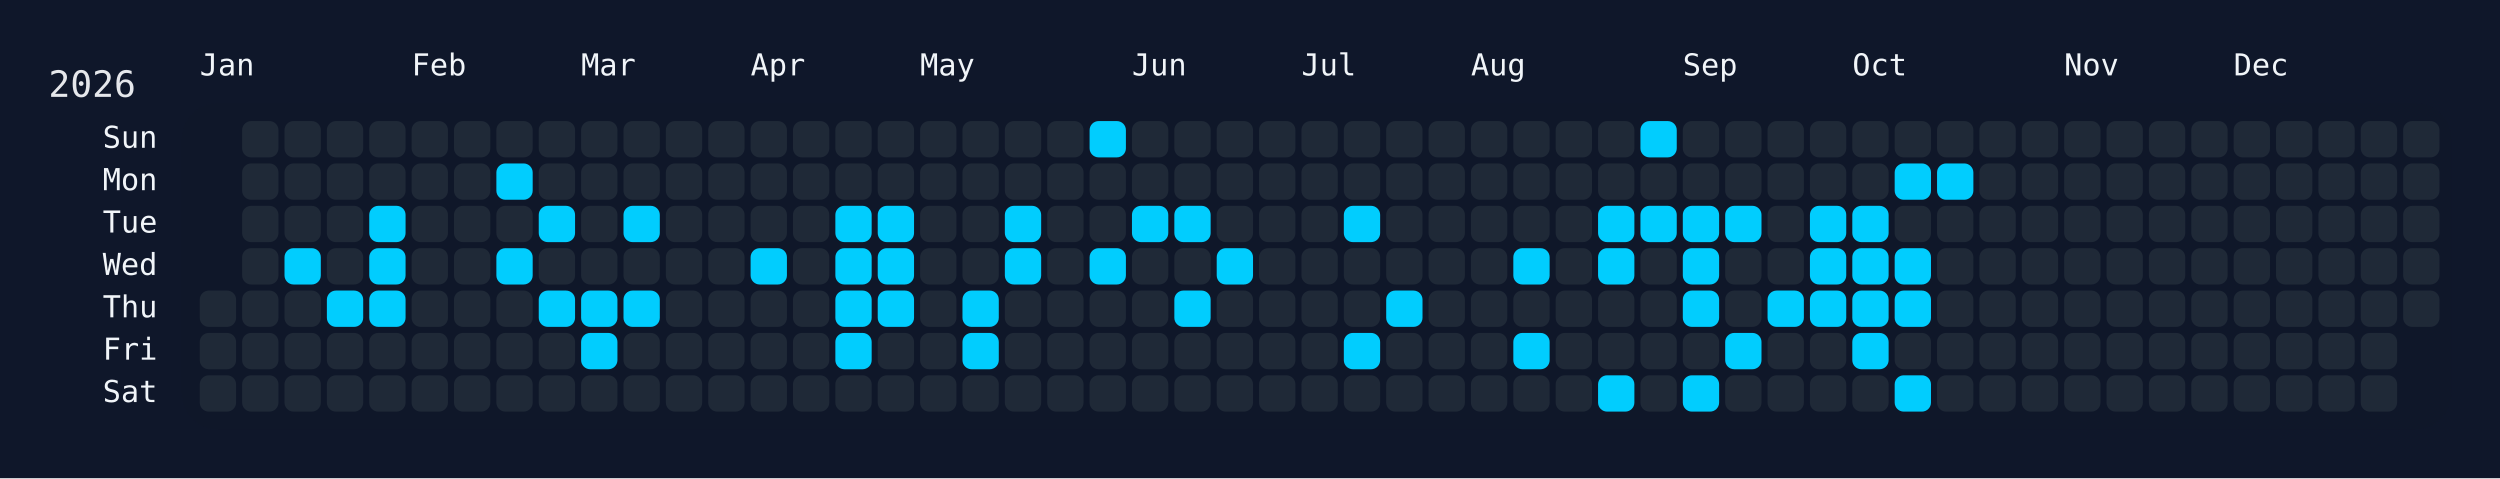
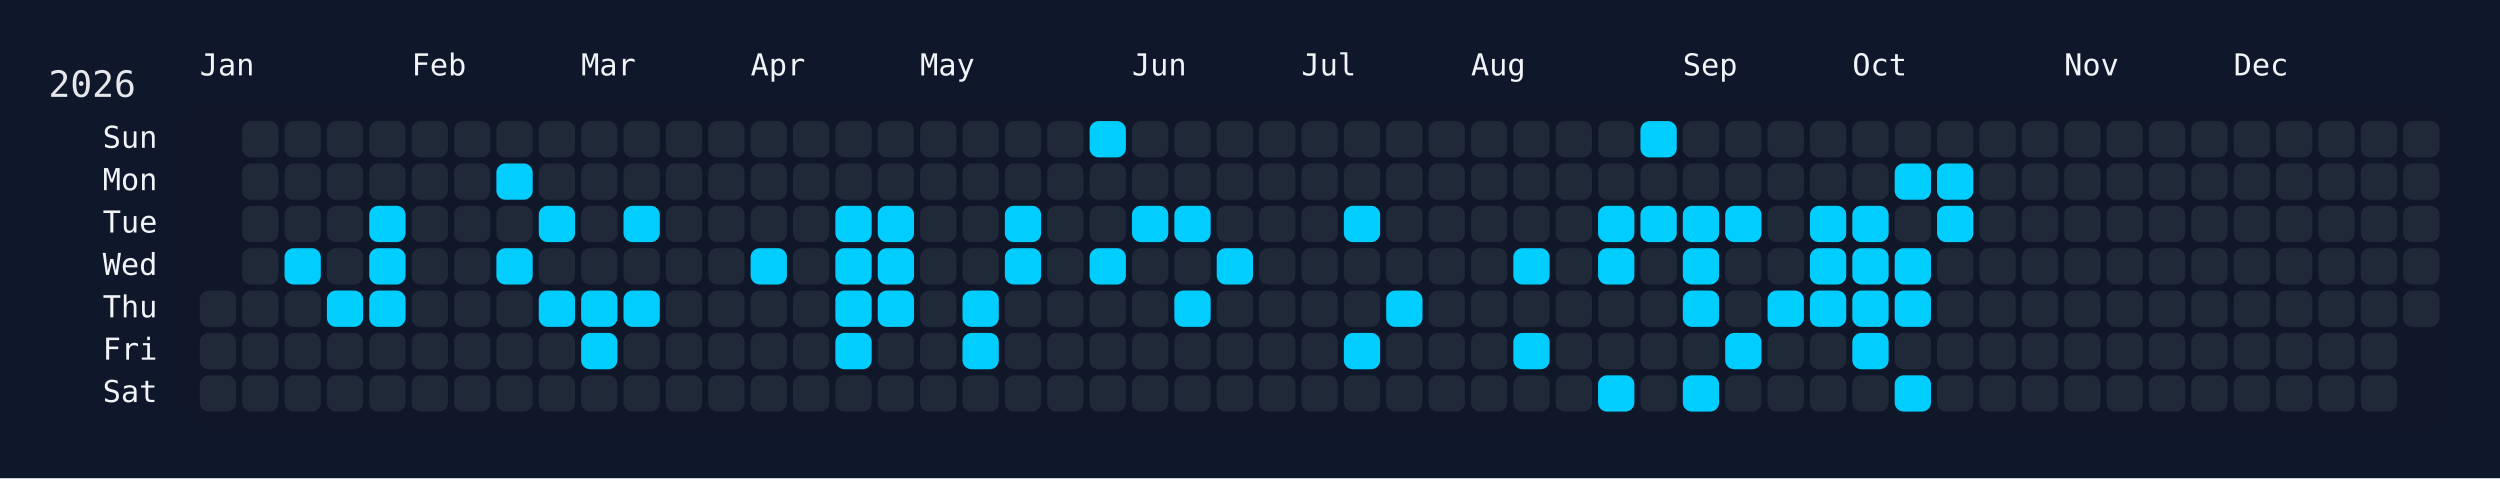
<svg xmlns="http://www.w3.org/2000/svg" width="826" height="158" viewBox="0 0 826 158">
  <rect width="826" height="158" fill="#0f172a" />
  <rect x="60" y="34" width="750" height="108" rx="12" ry="12" fill="rgba(15, 23, 42, 0.8)" />
  <text x="16" y="32" font-size="12" fill="#e5e7eb" font-family="JetBrains Mono, ui-monospace, SFMono-Regular, Menlo, Monaco, Consolas, monospace">2026</text>
  <text x="66" y="18" font-size="10" fill="#f1f5f9" font-family="JetBrains Mono, ui-monospace, SFMono-Regular, Menlo, Monaco, Consolas, monospace" dominant-baseline="hanging">Jan</text>
  <text x="136" y="18" font-size="10" fill="#f1f5f9" font-family="JetBrains Mono, ui-monospace, SFMono-Regular, Menlo, Monaco, Consolas, monospace" dominant-baseline="hanging">Feb</text>
  <text x="192" y="18" font-size="10" fill="#f1f5f9" font-family="JetBrains Mono, ui-monospace, SFMono-Regular, Menlo, Monaco, Consolas, monospace" dominant-baseline="hanging">Mar</text>
  <text x="248" y="18" font-size="10" fill="#f1f5f9" font-family="JetBrains Mono, ui-monospace, SFMono-Regular, Menlo, Monaco, Consolas, monospace" dominant-baseline="hanging">Apr</text>
  <text x="304" y="18" font-size="10" fill="#f1f5f9" font-family="JetBrains Mono, ui-monospace, SFMono-Regular, Menlo, Monaco, Consolas, monospace" dominant-baseline="hanging">May</text>
  <text x="374" y="18" font-size="10" fill="#f1f5f9" font-family="JetBrains Mono, ui-monospace, SFMono-Regular, Menlo, Monaco, Consolas, monospace" dominant-baseline="hanging">Jun</text>
  <text x="430" y="18" font-size="10" fill="#f1f5f9" font-family="JetBrains Mono, ui-monospace, SFMono-Regular, Menlo, Monaco, Consolas, monospace" dominant-baseline="hanging">Jul</text>
  <text x="486" y="18" font-size="10" fill="#f1f5f9" font-family="JetBrains Mono, ui-monospace, SFMono-Regular, Menlo, Monaco, Consolas, monospace" dominant-baseline="hanging">Aug</text>
  <text x="556" y="18" font-size="10" fill="#f1f5f9" font-family="JetBrains Mono, ui-monospace, SFMono-Regular, Menlo, Monaco, Consolas, monospace" dominant-baseline="hanging">Sep</text>
  <text x="612" y="18" font-size="10" fill="#f1f5f9" font-family="JetBrains Mono, ui-monospace, SFMono-Regular, Menlo, Monaco, Consolas, monospace" dominant-baseline="hanging">Oct</text>
  <text x="682" y="18" font-size="10" fill="#f1f5f9" font-family="JetBrains Mono, ui-monospace, SFMono-Regular, Menlo, Monaco, Consolas, monospace" dominant-baseline="hanging">Nov</text>
  <text x="738" y="18" font-size="10" fill="#f1f5f9" font-family="JetBrains Mono, ui-monospace, SFMono-Regular, Menlo, Monaco, Consolas, monospace" dominant-baseline="hanging">Dec</text>
  <text x="52" y="46.0" font-size="10" fill="#f1f5f9" font-family="JetBrains Mono, ui-monospace, SFMono-Regular, Menlo, Monaco, Consolas, monospace" text-anchor="end" dominant-baseline="middle">Sun</text>
  <text x="52" y="60.0" font-size="10" fill="#f1f5f9" font-family="JetBrains Mono, ui-monospace, SFMono-Regular, Menlo, Monaco, Consolas, monospace" text-anchor="end" dominant-baseline="middle">Mon</text>
  <text x="52" y="74.0" font-size="10" fill="#f1f5f9" font-family="JetBrains Mono, ui-monospace, SFMono-Regular, Menlo, Monaco, Consolas, monospace" text-anchor="end" dominant-baseline="middle">Tue</text>
  <text x="52" y="88.0" font-size="10" fill="#f1f5f9" font-family="JetBrains Mono, ui-monospace, SFMono-Regular, Menlo, Monaco, Consolas, monospace" text-anchor="end" dominant-baseline="middle">Wed</text>
  <text x="52" y="102.0" font-size="10" fill="#f1f5f9" font-family="JetBrains Mono, ui-monospace, SFMono-Regular, Menlo, Monaco, Consolas, monospace" text-anchor="end" dominant-baseline="middle">Thu</text>
  <text x="52" y="116.0" font-size="10" fill="#f1f5f9" font-family="JetBrains Mono, ui-monospace, SFMono-Regular, Menlo, Monaco, Consolas, monospace" text-anchor="end" dominant-baseline="middle">Fri</text>
  <text x="52" y="130.0" font-size="10" fill="#f1f5f9" font-family="JetBrains Mono, ui-monospace, SFMono-Regular, Menlo, Monaco, Consolas, monospace" text-anchor="end" dominant-baseline="middle">Sat</text>
  <g transform="translate(66,40)">
    <rect x="0" y="56" width="12" height="12" rx="3" ry="3" fill="#1f2937" data-date="2026-01-01" />
    <rect x="0" y="70" width="12" height="12" rx="3" ry="3" fill="#1f2937" data-date="2026-01-02" />
    <rect x="0" y="84" width="12" height="12" rx="3" ry="3" fill="#1f2937" data-date="2026-01-03" />
    <rect x="14" y="0" width="12" height="12" rx="3" ry="3" fill="#1f2937" data-date="2026-01-04" />
    <rect x="14" y="14" width="12" height="12" rx="3" ry="3" fill="#1f2937" data-date="2026-01-05" />
    <rect x="14" y="28" width="12" height="12" rx="3" ry="3" fill="#1f2937" data-date="2026-01-06" />
    <rect x="14" y="42" width="12" height="12" rx="3" ry="3" fill="#1f2937" data-date="2026-01-07" />
    <rect x="14" y="56" width="12" height="12" rx="3" ry="3" fill="#1f2937" data-date="2026-01-08" />
    <rect x="14" y="70" width="12" height="12" rx="3" ry="3" fill="#1f2937" data-date="2026-01-09" />
    <rect x="14" y="84" width="12" height="12" rx="3" ry="3" fill="#1f2937" data-date="2026-01-10" />
    <rect x="28" y="0" width="12" height="12" rx="3" ry="3" fill="#1f2937" data-date="2026-01-11" />
    <rect x="28" y="14" width="12" height="12" rx="3" ry="3" fill="#1f2937" data-date="2026-01-12" />
    <rect x="28" y="28" width="12" height="12" rx="3" ry="3" fill="#1f2937" data-date="2026-01-13" />
    <rect x="28" y="42" width="12" height="12" rx="3" ry="3" fill="#01cdfe" data-date="2026-01-14" />
    <rect x="28" y="56" width="12" height="12" rx="3" ry="3" fill="#1f2937" data-date="2026-01-15" />
    <rect x="28" y="70" width="12" height="12" rx="3" ry="3" fill="#1f2937" data-date="2026-01-16" />
    <rect x="28" y="84" width="12" height="12" rx="3" ry="3" fill="#1f2937" data-date="2026-01-17" />
    <rect x="42" y="0" width="12" height="12" rx="3" ry="3" fill="#1f2937" data-date="2026-01-18" />
    <rect x="42" y="14" width="12" height="12" rx="3" ry="3" fill="#1f2937" data-date="2026-01-19" />
    <rect x="42" y="28" width="12" height="12" rx="3" ry="3" fill="#1f2937" data-date="2026-01-20" />
    <rect x="42" y="42" width="12" height="12" rx="3" ry="3" fill="#1f2937" data-date="2026-01-21" />
    <rect x="42" y="56" width="12" height="12" rx="3" ry="3" fill="#01cdfe" data-date="2026-01-22" />
    <rect x="42" y="70" width="12" height="12" rx="3" ry="3" fill="#1f2937" data-date="2026-01-23" />
    <rect x="42" y="84" width="12" height="12" rx="3" ry="3" fill="#1f2937" data-date="2026-01-24" />
    <rect x="56" y="0" width="12" height="12" rx="3" ry="3" fill="#1f2937" data-date="2026-01-25" />
    <rect x="56" y="14" width="12" height="12" rx="3" ry="3" fill="#1f2937" data-date="2026-01-26" />
    <rect x="56" y="28" width="12" height="12" rx="3" ry="3" fill="#01cdfe" data-date="2026-01-27" />
    <rect x="56" y="42" width="12" height="12" rx="3" ry="3" fill="#01cdfe" data-date="2026-01-28" />
    <rect x="56" y="56" width="12" height="12" rx="3" ry="3" fill="#01cdfe" data-date="2026-01-29" />
    <rect x="56" y="70" width="12" height="12" rx="3" ry="3" fill="#1f2937" data-date="2026-01-30" />
    <rect x="56" y="84" width="12" height="12" rx="3" ry="3" fill="#1f2937" data-date="2026-01-31" />
    <rect x="70" y="0" width="12" height="12" rx="3" ry="3" fill="#1f2937" data-date="2026-02-01" />
    <rect x="70" y="14" width="12" height="12" rx="3" ry="3" fill="#1f2937" data-date="2026-02-02" />
    <rect x="70" y="28" width="12" height="12" rx="3" ry="3" fill="#1f2937" data-date="2026-02-03" />
    <rect x="70" y="42" width="12" height="12" rx="3" ry="3" fill="#1f2937" data-date="2026-02-04" />
    <rect x="70" y="56" width="12" height="12" rx="3" ry="3" fill="#1f2937" data-date="2026-02-05" />
    <rect x="70" y="70" width="12" height="12" rx="3" ry="3" fill="#1f2937" data-date="2026-02-06" />
    <rect x="70" y="84" width="12" height="12" rx="3" ry="3" fill="#1f2937" data-date="2026-02-07" />
    <rect x="84" y="0" width="12" height="12" rx="3" ry="3" fill="#1f2937" data-date="2026-02-08" />
    <rect x="84" y="14" width="12" height="12" rx="3" ry="3" fill="#1f2937" data-date="2026-02-09" />
    <rect x="84" y="28" width="12" height="12" rx="3" ry="3" fill="#1f2937" data-date="2026-02-10" />
    <rect x="84" y="42" width="12" height="12" rx="3" ry="3" fill="#1f2937" data-date="2026-02-11" />
    <rect x="84" y="56" width="12" height="12" rx="3" ry="3" fill="#1f2937" data-date="2026-02-12" />
    <rect x="84" y="70" width="12" height="12" rx="3" ry="3" fill="#1f2937" data-date="2026-02-13" />
    <rect x="84" y="84" width="12" height="12" rx="3" ry="3" fill="#1f2937" data-date="2026-02-14" />
    <rect x="98" y="0" width="12" height="12" rx="3" ry="3" fill="#1f2937" data-date="2026-02-15" />
    <rect x="98" y="14" width="12" height="12" rx="3" ry="3" fill="#01cdfe" data-date="2026-02-16" />
    <rect x="98" y="28" width="12" height="12" rx="3" ry="3" fill="#1f2937" data-date="2026-02-17" />
    <rect x="98" y="42" width="12" height="12" rx="3" ry="3" fill="#01cdfe" data-date="2026-02-18" />
    <rect x="98" y="56" width="12" height="12" rx="3" ry="3" fill="#1f2937" data-date="2026-02-19" />
    <rect x="98" y="70" width="12" height="12" rx="3" ry="3" fill="#1f2937" data-date="2026-02-20" />
    <rect x="98" y="84" width="12" height="12" rx="3" ry="3" fill="#1f2937" data-date="2026-02-21" />
    <rect x="112" y="0" width="12" height="12" rx="3" ry="3" fill="#1f2937" data-date="2026-02-22" />
    <rect x="112" y="14" width="12" height="12" rx="3" ry="3" fill="#1f2937" data-date="2026-02-23" />
    <rect x="112" y="28" width="12" height="12" rx="3" ry="3" fill="#01cdfe" data-date="2026-02-24" />
    <rect x="112" y="42" width="12" height="12" rx="3" ry="3" fill="#1f2937" data-date="2026-02-25" />
    <rect x="112" y="56" width="12" height="12" rx="3" ry="3" fill="#01cdfe" data-date="2026-02-26" />
    <rect x="112" y="70" width="12" height="12" rx="3" ry="3" fill="#1f2937" data-date="2026-02-27" />
    <rect x="112" y="84" width="12" height="12" rx="3" ry="3" fill="#1f2937" data-date="2026-02-28" />
    <rect x="126" y="0" width="12" height="12" rx="3" ry="3" fill="#1f2937" data-date="2026-03-01" />
    <rect x="126" y="14" width="12" height="12" rx="3" ry="3" fill="#1f2937" data-date="2026-03-02" />
    <rect x="126" y="28" width="12" height="12" rx="3" ry="3" fill="#1f2937" data-date="2026-03-03" />
    <rect x="126" y="42" width="12" height="12" rx="3" ry="3" fill="#1f2937" data-date="2026-03-04" />
    <rect x="126" y="56" width="12" height="12" rx="3" ry="3" fill="#01cdfe" data-date="2026-03-05" />
    <rect x="126" y="70" width="12" height="12" rx="3" ry="3" fill="#01cdfe" data-date="2026-03-06" />
    <rect x="126" y="84" width="12" height="12" rx="3" ry="3" fill="#1f2937" data-date="2026-03-07" />
    <rect x="140" y="0" width="12" height="12" rx="3" ry="3" fill="#1f2937" data-date="2026-03-08" />
    <rect x="140" y="14" width="12" height="12" rx="3" ry="3" fill="#1f2937" data-date="2026-03-09" />
    <rect x="140" y="28" width="12" height="12" rx="3" ry="3" fill="#01cdfe" data-date="2026-03-10" />
    <rect x="140" y="42" width="12" height="12" rx="3" ry="3" fill="#1f2937" data-date="2026-03-11" />
    <rect x="140" y="56" width="12" height="12" rx="3" ry="3" fill="#01cdfe" data-date="2026-03-12" />
    <rect x="140" y="70" width="12" height="12" rx="3" ry="3" fill="#1f2937" data-date="2026-03-13" />
    <rect x="140" y="84" width="12" height="12" rx="3" ry="3" fill="#1f2937" data-date="2026-03-14" />
    <rect x="154" y="0" width="12" height="12" rx="3" ry="3" fill="#1f2937" data-date="2026-03-15" />
    <rect x="154" y="14" width="12" height="12" rx="3" ry="3" fill="#1f2937" data-date="2026-03-16" />
    <rect x="154" y="28" width="12" height="12" rx="3" ry="3" fill="#1f2937" data-date="2026-03-17" />
    <rect x="154" y="42" width="12" height="12" rx="3" ry="3" fill="#1f2937" data-date="2026-03-18" />
    <rect x="154" y="56" width="12" height="12" rx="3" ry="3" fill="#1f2937" data-date="2026-03-19" />
    <rect x="154" y="70" width="12" height="12" rx="3" ry="3" fill="#1f2937" data-date="2026-03-20" />
    <rect x="154" y="84" width="12" height="12" rx="3" ry="3" fill="#1f2937" data-date="2026-03-21" />
    <rect x="168" y="0" width="12" height="12" rx="3" ry="3" fill="#1f2937" data-date="2026-03-22" />
    <rect x="168" y="14" width="12" height="12" rx="3" ry="3" fill="#1f2937" data-date="2026-03-23" />
    <rect x="168" y="28" width="12" height="12" rx="3" ry="3" fill="#1f2937" data-date="2026-03-24" />
    <rect x="168" y="42" width="12" height="12" rx="3" ry="3" fill="#1f2937" data-date="2026-03-25" />
    <rect x="168" y="56" width="12" height="12" rx="3" ry="3" fill="#1f2937" data-date="2026-03-26" />
    <rect x="168" y="70" width="12" height="12" rx="3" ry="3" fill="#1f2937" data-date="2026-03-27" />
    <rect x="168" y="84" width="12" height="12" rx="3" ry="3" fill="#1f2937" data-date="2026-03-28" />
    <rect x="182" y="0" width="12" height="12" rx="3" ry="3" fill="#1f2937" data-date="2026-03-29" />
    <rect x="182" y="14" width="12" height="12" rx="3" ry="3" fill="#1f2937" data-date="2026-03-30" />
    <rect x="182" y="28" width="12" height="12" rx="3" ry="3" fill="#1f2937" data-date="2026-03-31" />
    <rect x="182" y="42" width="12" height="12" rx="3" ry="3" fill="#01cdfe" data-date="2026-04-01" />
    <rect x="182" y="56" width="12" height="12" rx="3" ry="3" fill="#1f2937" data-date="2026-04-02" />
    <rect x="182" y="70" width="12" height="12" rx="3" ry="3" fill="#1f2937" data-date="2026-04-03" />
    <rect x="182" y="84" width="12" height="12" rx="3" ry="3" fill="#1f2937" data-date="2026-04-04" />
    <rect x="196" y="0" width="12" height="12" rx="3" ry="3" fill="#1f2937" data-date="2026-04-05" />
    <rect x="196" y="14" width="12" height="12" rx="3" ry="3" fill="#1f2937" data-date="2026-04-06" />
    <rect x="196" y="28" width="12" height="12" rx="3" ry="3" fill="#1f2937" data-date="2026-04-07" />
    <rect x="196" y="42" width="12" height="12" rx="3" ry="3" fill="#1f2937" data-date="2026-04-08" />
    <rect x="196" y="56" width="12" height="12" rx="3" ry="3" fill="#1f2937" data-date="2026-04-09" />
    <rect x="196" y="70" width="12" height="12" rx="3" ry="3" fill="#1f2937" data-date="2026-04-10" />
    <rect x="196" y="84" width="12" height="12" rx="3" ry="3" fill="#1f2937" data-date="2026-04-11" />
    <rect x="210" y="0" width="12" height="12" rx="3" ry="3" fill="#1f2937" data-date="2026-04-12" />
    <rect x="210" y="14" width="12" height="12" rx="3" ry="3" fill="#1f2937" data-date="2026-04-13" />
    <rect x="210" y="28" width="12" height="12" rx="3" ry="3" fill="#01cdfe" data-date="2026-04-14" />
    <rect x="210" y="42" width="12" height="12" rx="3" ry="3" fill="#01cdfe" data-date="2026-04-15" />
    <rect x="210" y="56" width="12" height="12" rx="3" ry="3" fill="#01cdfe" data-date="2026-04-16" />
    <rect x="210" y="70" width="12" height="12" rx="3" ry="3" fill="#01cdfe" data-date="2026-04-17" />
    <rect x="210" y="84" width="12" height="12" rx="3" ry="3" fill="#1f2937" data-date="2026-04-18" />
    <rect x="224" y="0" width="12" height="12" rx="3" ry="3" fill="#1f2937" data-date="2026-04-19" />
    <rect x="224" y="14" width="12" height="12" rx="3" ry="3" fill="#1f2937" data-date="2026-04-20" />
    <rect x="224" y="28" width="12" height="12" rx="3" ry="3" fill="#01cdfe" data-date="2026-04-21" />
    <rect x="224" y="42" width="12" height="12" rx="3" ry="3" fill="#01cdfe" data-date="2026-04-22" />
    <rect x="224" y="56" width="12" height="12" rx="3" ry="3" fill="#01cdfe" data-date="2026-04-23" />
    <rect x="224" y="70" width="12" height="12" rx="3" ry="3" fill="#1f2937" data-date="2026-04-24" />
    <rect x="224" y="84" width="12" height="12" rx="3" ry="3" fill="#1f2937" data-date="2026-04-25" />
    <rect x="238" y="0" width="12" height="12" rx="3" ry="3" fill="#1f2937" data-date="2026-04-26" />
    <rect x="238" y="14" width="12" height="12" rx="3" ry="3" fill="#1f2937" data-date="2026-04-27" />
    <rect x="238" y="28" width="12" height="12" rx="3" ry="3" fill="#1f2937" data-date="2026-04-28" />
    <rect x="238" y="42" width="12" height="12" rx="3" ry="3" fill="#1f2937" data-date="2026-04-29" />
    <rect x="238" y="56" width="12" height="12" rx="3" ry="3" fill="#1f2937" data-date="2026-04-30" />
    <rect x="238" y="70" width="12" height="12" rx="3" ry="3" fill="#1f2937" data-date="2026-05-01" />
    <rect x="238" y="84" width="12" height="12" rx="3" ry="3" fill="#1f2937" data-date="2026-05-02" />
    <rect x="252" y="0" width="12" height="12" rx="3" ry="3" fill="#1f2937" data-date="2026-05-03" />
    <rect x="252" y="14" width="12" height="12" rx="3" ry="3" fill="#1f2937" data-date="2026-05-04" />
    <rect x="252" y="28" width="12" height="12" rx="3" ry="3" fill="#1f2937" data-date="2026-05-05" />
    <rect x="252" y="42" width="12" height="12" rx="3" ry="3" fill="#1f2937" data-date="2026-05-06" />
    <rect x="252" y="56" width="12" height="12" rx="3" ry="3" fill="#01cdfe" data-date="2026-05-07" />
    <rect x="252" y="70" width="12" height="12" rx="3" ry="3" fill="#01cdfe" data-date="2026-05-08" />
    <rect x="252" y="84" width="12" height="12" rx="3" ry="3" fill="#1f2937" data-date="2026-05-09" />
    <rect x="266" y="0" width="12" height="12" rx="3" ry="3" fill="#1f2937" data-date="2026-05-10" />
    <rect x="266" y="14" width="12" height="12" rx="3" ry="3" fill="#1f2937" data-date="2026-05-11" />
    <rect x="266" y="28" width="12" height="12" rx="3" ry="3" fill="#01cdfe" data-date="2026-05-12" />
    <rect x="266" y="42" width="12" height="12" rx="3" ry="3" fill="#01cdfe" data-date="2026-05-13" />
    <rect x="266" y="56" width="12" height="12" rx="3" ry="3" fill="#1f2937" data-date="2026-05-14" />
    <rect x="266" y="70" width="12" height="12" rx="3" ry="3" fill="#1f2937" data-date="2026-05-15" />
    <rect x="266" y="84" width="12" height="12" rx="3" ry="3" fill="#1f2937" data-date="2026-05-16" />
    <rect x="280" y="0" width="12" height="12" rx="3" ry="3" fill="#1f2937" data-date="2026-05-17" />
    <rect x="280" y="14" width="12" height="12" rx="3" ry="3" fill="#1f2937" data-date="2026-05-18" />
    <rect x="280" y="28" width="12" height="12" rx="3" ry="3" fill="#1f2937" data-date="2026-05-19" />
    <rect x="280" y="42" width="12" height="12" rx="3" ry="3" fill="#1f2937" data-date="2026-05-20" />
    <rect x="280" y="56" width="12" height="12" rx="3" ry="3" fill="#1f2937" data-date="2026-05-21" />
    <rect x="280" y="70" width="12" height="12" rx="3" ry="3" fill="#1f2937" data-date="2026-05-22" />
    <rect x="280" y="84" width="12" height="12" rx="3" ry="3" fill="#1f2937" data-date="2026-05-23" />
    <rect x="294" y="0" width="12" height="12" rx="3" ry="3" fill="#01cdfe" data-date="2026-05-24" />
    <rect x="294" y="14" width="12" height="12" rx="3" ry="3" fill="#1f2937" data-date="2026-05-25" />
    <rect x="294" y="28" width="12" height="12" rx="3" ry="3" fill="#1f2937" data-date="2026-05-26" />
    <rect x="294" y="42" width="12" height="12" rx="3" ry="3" fill="#01cdfe" data-date="2026-05-27" />
    <rect x="294" y="56" width="12" height="12" rx="3" ry="3" fill="#1f2937" data-date="2026-05-28" />
    <rect x="294" y="70" width="12" height="12" rx="3" ry="3" fill="#1f2937" data-date="2026-05-29" />
    <rect x="294" y="84" width="12" height="12" rx="3" ry="3" fill="#1f2937" data-date="2026-05-30" />
    <rect x="308" y="0" width="12" height="12" rx="3" ry="3" fill="#1f2937" data-date="2026-05-31" />
    <rect x="308" y="14" width="12" height="12" rx="3" ry="3" fill="#1f2937" data-date="2026-06-01" />
    <rect x="308" y="28" width="12" height="12" rx="3" ry="3" fill="#01cdfe" data-date="2026-06-02" />
    <rect x="308" y="42" width="12" height="12" rx="3" ry="3" fill="#1f2937" data-date="2026-06-03" />
    <rect x="308" y="56" width="12" height="12" rx="3" ry="3" fill="#1f2937" data-date="2026-06-04" />
    <rect x="308" y="70" width="12" height="12" rx="3" ry="3" fill="#1f2937" data-date="2026-06-05" />
    <rect x="308" y="84" width="12" height="12" rx="3" ry="3" fill="#1f2937" data-date="2026-06-06" />
    <rect x="322" y="0" width="12" height="12" rx="3" ry="3" fill="#1f2937" data-date="2026-06-07" />
    <rect x="322" y="14" width="12" height="12" rx="3" ry="3" fill="#1f2937" data-date="2026-06-08" />
    <rect x="322" y="28" width="12" height="12" rx="3" ry="3" fill="#01cdfe" data-date="2026-06-09" />
    <rect x="322" y="42" width="12" height="12" rx="3" ry="3" fill="#1f2937" data-date="2026-06-10" />
    <rect x="322" y="56" width="12" height="12" rx="3" ry="3" fill="#01cdfe" data-date="2026-06-11" />
    <rect x="322" y="70" width="12" height="12" rx="3" ry="3" fill="#1f2937" data-date="2026-06-12" />
    <rect x="322" y="84" width="12" height="12" rx="3" ry="3" fill="#1f2937" data-date="2026-06-13" />
    <rect x="336" y="0" width="12" height="12" rx="3" ry="3" fill="#1f2937" data-date="2026-06-14" />
    <rect x="336" y="14" width="12" height="12" rx="3" ry="3" fill="#1f2937" data-date="2026-06-15" />
    <rect x="336" y="28" width="12" height="12" rx="3" ry="3" fill="#1f2937" data-date="2026-06-16" />
    <rect x="336" y="42" width="12" height="12" rx="3" ry="3" fill="#01cdfe" data-date="2026-06-17" />
    <rect x="336" y="56" width="12" height="12" rx="3" ry="3" fill="#1f2937" data-date="2026-06-18" />
    <rect x="336" y="70" width="12" height="12" rx="3" ry="3" fill="#1f2937" data-date="2026-06-19" />
    <rect x="336" y="84" width="12" height="12" rx="3" ry="3" fill="#1f2937" data-date="2026-06-20" />
    <rect x="350" y="0" width="12" height="12" rx="3" ry="3" fill="#1f2937" data-date="2026-06-21" />
    <rect x="350" y="14" width="12" height="12" rx="3" ry="3" fill="#1f2937" data-date="2026-06-22" />
    <rect x="350" y="28" width="12" height="12" rx="3" ry="3" fill="#1f2937" data-date="2026-06-23" />
    <rect x="350" y="42" width="12" height="12" rx="3" ry="3" fill="#1f2937" data-date="2026-06-24" />
    <rect x="350" y="56" width="12" height="12" rx="3" ry="3" fill="#1f2937" data-date="2026-06-25" />
    <rect x="350" y="70" width="12" height="12" rx="3" ry="3" fill="#1f2937" data-date="2026-06-26" />
    <rect x="350" y="84" width="12" height="12" rx="3" ry="3" fill="#1f2937" data-date="2026-06-27" />
    <rect x="364" y="0" width="12" height="12" rx="3" ry="3" fill="#1f2937" data-date="2026-06-28" />
    <rect x="364" y="14" width="12" height="12" rx="3" ry="3" fill="#1f2937" data-date="2026-06-29" />
    <rect x="364" y="28" width="12" height="12" rx="3" ry="3" fill="#1f2937" data-date="2026-06-30" />
    <rect x="364" y="42" width="12" height="12" rx="3" ry="3" fill="#1f2937" data-date="2026-07-01" />
    <rect x="364" y="56" width="12" height="12" rx="3" ry="3" fill="#1f2937" data-date="2026-07-02" />
    <rect x="364" y="70" width="12" height="12" rx="3" ry="3" fill="#1f2937" data-date="2026-07-03" />
    <rect x="364" y="84" width="12" height="12" rx="3" ry="3" fill="#1f2937" data-date="2026-07-04" />
    <rect x="378" y="0" width="12" height="12" rx="3" ry="3" fill="#1f2937" data-date="2026-07-05" />
    <rect x="378" y="14" width="12" height="12" rx="3" ry="3" fill="#1f2937" data-date="2026-07-06" />
    <rect x="378" y="28" width="12" height="12" rx="3" ry="3" fill="#01cdfe" data-date="2026-07-07" />
    <rect x="378" y="42" width="12" height="12" rx="3" ry="3" fill="#1f2937" data-date="2026-07-08" />
    <rect x="378" y="56" width="12" height="12" rx="3" ry="3" fill="#1f2937" data-date="2026-07-09" />
    <rect x="378" y="70" width="12" height="12" rx="3" ry="3" fill="#01cdfe" data-date="2026-07-10" />
    <rect x="378" y="84" width="12" height="12" rx="3" ry="3" fill="#1f2937" data-date="2026-07-11" />
    <rect x="392" y="0" width="12" height="12" rx="3" ry="3" fill="#1f2937" data-date="2026-07-12" />
    <rect x="392" y="14" width="12" height="12" rx="3" ry="3" fill="#1f2937" data-date="2026-07-13" />
    <rect x="392" y="28" width="12" height="12" rx="3" ry="3" fill="#1f2937" data-date="2026-07-14" />
    <rect x="392" y="42" width="12" height="12" rx="3" ry="3" fill="#1f2937" data-date="2026-07-15" />
    <rect x="392" y="56" width="12" height="12" rx="3" ry="3" fill="#01cdfe" data-date="2026-07-16" />
    <rect x="392" y="70" width="12" height="12" rx="3" ry="3" fill="#1f2937" data-date="2026-07-17" />
    <rect x="392" y="84" width="12" height="12" rx="3" ry="3" fill="#1f2937" data-date="2026-07-18" />
    <rect x="406" y="0" width="12" height="12" rx="3" ry="3" fill="#1f2937" data-date="2026-07-19" />
    <rect x="406" y="14" width="12" height="12" rx="3" ry="3" fill="#1f2937" data-date="2026-07-20" />
    <rect x="406" y="28" width="12" height="12" rx="3" ry="3" fill="#1f2937" data-date="2026-07-21" />
    <rect x="406" y="42" width="12" height="12" rx="3" ry="3" fill="#1f2937" data-date="2026-07-22" />
    <rect x="406" y="56" width="12" height="12" rx="3" ry="3" fill="#1f2937" data-date="2026-07-23" />
    <rect x="406" y="70" width="12" height="12" rx="3" ry="3" fill="#1f2937" data-date="2026-07-24" />
    <rect x="406" y="84" width="12" height="12" rx="3" ry="3" fill="#1f2937" data-date="2026-07-25" />
    <rect x="420" y="0" width="12" height="12" rx="3" ry="3" fill="#1f2937" data-date="2026-07-26" />
    <rect x="420" y="14" width="12" height="12" rx="3" ry="3" fill="#1f2937" data-date="2026-07-27" />
    <rect x="420" y="28" width="12" height="12" rx="3" ry="3" fill="#1f2937" data-date="2026-07-28" />
    <rect x="420" y="42" width="12" height="12" rx="3" ry="3" fill="#1f2937" data-date="2026-07-29" />
    <rect x="420" y="56" width="12" height="12" rx="3" ry="3" fill="#1f2937" data-date="2026-07-30" />
    <rect x="420" y="70" width="12" height="12" rx="3" ry="3" fill="#1f2937" data-date="2026-07-31" />
    <rect x="420" y="84" width="12" height="12" rx="3" ry="3" fill="#1f2937" data-date="2026-08-01" />
    <rect x="434" y="0" width="12" height="12" rx="3" ry="3" fill="#1f2937" data-date="2026-08-02" />
    <rect x="434" y="14" width="12" height="12" rx="3" ry="3" fill="#1f2937" data-date="2026-08-03" />
    <rect x="434" y="28" width="12" height="12" rx="3" ry="3" fill="#1f2937" data-date="2026-08-04" />
    <rect x="434" y="42" width="12" height="12" rx="3" ry="3" fill="#01cdfe" data-date="2026-08-05" />
    <rect x="434" y="56" width="12" height="12" rx="3" ry="3" fill="#1f2937" data-date="2026-08-06" />
    <rect x="434" y="70" width="12" height="12" rx="3" ry="3" fill="#01cdfe" data-date="2026-08-07" />
    <rect x="434" y="84" width="12" height="12" rx="3" ry="3" fill="#1f2937" data-date="2026-08-08" />
    <rect x="448" y="0" width="12" height="12" rx="3" ry="3" fill="#1f2937" data-date="2026-08-09" />
    <rect x="448" y="14" width="12" height="12" rx="3" ry="3" fill="#1f2937" data-date="2026-08-10" />
    <rect x="448" y="28" width="12" height="12" rx="3" ry="3" fill="#1f2937" data-date="2026-08-11" />
    <rect x="448" y="42" width="12" height="12" rx="3" ry="3" fill="#1f2937" data-date="2026-08-12" />
    <rect x="448" y="56" width="12" height="12" rx="3" ry="3" fill="#1f2937" data-date="2026-08-13" />
    <rect x="448" y="70" width="12" height="12" rx="3" ry="3" fill="#1f2937" data-date="2026-08-14" />
    <rect x="448" y="84" width="12" height="12" rx="3" ry="3" fill="#1f2937" data-date="2026-08-15" />
    <rect x="462" y="0" width="12" height="12" rx="3" ry="3" fill="#1f2937" data-date="2026-08-16" />
    <rect x="462" y="14" width="12" height="12" rx="3" ry="3" fill="#1f2937" data-date="2026-08-17" />
    <rect x="462" y="28" width="12" height="12" rx="3" ry="3" fill="#01cdfe" data-date="2026-08-18" />
    <rect x="462" y="42" width="12" height="12" rx="3" ry="3" fill="#01cdfe" data-date="2026-08-19" />
    <rect x="462" y="56" width="12" height="12" rx="3" ry="3" fill="#1f2937" data-date="2026-08-20" />
    <rect x="462" y="70" width="12" height="12" rx="3" ry="3" fill="#1f2937" data-date="2026-08-21" />
    <rect x="462" y="84" width="12" height="12" rx="3" ry="3" fill="#01cdfe" data-date="2026-08-22" />
    <rect x="476" y="0" width="12" height="12" rx="3" ry="3" fill="#01cdfe" data-date="2026-08-23" />
    <rect x="476" y="14" width="12" height="12" rx="3" ry="3" fill="#1f2937" data-date="2026-08-24" />
    <rect x="476" y="28" width="12" height="12" rx="3" ry="3" fill="#01cdfe" data-date="2026-08-25" />
    <rect x="476" y="42" width="12" height="12" rx="3" ry="3" fill="#1f2937" data-date="2026-08-26" />
    <rect x="476" y="56" width="12" height="12" rx="3" ry="3" fill="#1f2937" data-date="2026-08-27" />
    <rect x="476" y="70" width="12" height="12" rx="3" ry="3" fill="#1f2937" data-date="2026-08-28" />
    <rect x="476" y="84" width="12" height="12" rx="3" ry="3" fill="#1f2937" data-date="2026-08-29" />
    <rect x="490" y="0" width="12" height="12" rx="3" ry="3" fill="#1f2937" data-date="2026-08-30" />
    <rect x="490" y="14" width="12" height="12" rx="3" ry="3" fill="#1f2937" data-date="2026-08-31" />
    <rect x="490" y="28" width="12" height="12" rx="3" ry="3" fill="#01cdfe" data-date="2026-09-01" />
    <rect x="490" y="42" width="12" height="12" rx="3" ry="3" fill="#01cdfe" data-date="2026-09-02" />
    <rect x="490" y="56" width="12" height="12" rx="3" ry="3" fill="#01cdfe" data-date="2026-09-03" />
    <rect x="490" y="70" width="12" height="12" rx="3" ry="3" fill="#1f2937" data-date="2026-09-04" />
    <rect x="490" y="84" width="12" height="12" rx="3" ry="3" fill="#01cdfe" data-date="2026-09-05" />
    <rect x="504" y="0" width="12" height="12" rx="3" ry="3" fill="#1f2937" data-date="2026-09-06" />
    <rect x="504" y="14" width="12" height="12" rx="3" ry="3" fill="#1f2937" data-date="2026-09-07" />
    <rect x="504" y="28" width="12" height="12" rx="3" ry="3" fill="#01cdfe" data-date="2026-09-08" />
    <rect x="504" y="42" width="12" height="12" rx="3" ry="3" fill="#1f2937" data-date="2026-09-09" />
    <rect x="504" y="56" width="12" height="12" rx="3" ry="3" fill="#1f2937" data-date="2026-09-10" />
    <rect x="504" y="70" width="12" height="12" rx="3" ry="3" fill="#01cdfe" data-date="2026-09-11" />
    <rect x="504" y="84" width="12" height="12" rx="3" ry="3" fill="#1f2937" data-date="2026-09-12" />
    <rect x="518" y="0" width="12" height="12" rx="3" ry="3" fill="#1f2937" data-date="2026-09-13" />
    <rect x="518" y="14" width="12" height="12" rx="3" ry="3" fill="#1f2937" data-date="2026-09-14" />
    <rect x="518" y="28" width="12" height="12" rx="3" ry="3" fill="#1f2937" data-date="2026-09-15" />
    <rect x="518" y="42" width="12" height="12" rx="3" ry="3" fill="#1f2937" data-date="2026-09-16" />
    <rect x="518" y="56" width="12" height="12" rx="3" ry="3" fill="#01cdfe" data-date="2026-09-17" />
    <rect x="518" y="70" width="12" height="12" rx="3" ry="3" fill="#1f2937" data-date="2026-09-18" />
    <rect x="518" y="84" width="12" height="12" rx="3" ry="3" fill="#1f2937" data-date="2026-09-19" />
    <rect x="532" y="0" width="12" height="12" rx="3" ry="3" fill="#1f2937" data-date="2026-09-20" />
    <rect x="532" y="14" width="12" height="12" rx="3" ry="3" fill="#1f2937" data-date="2026-09-21" />
    <rect x="532" y="28" width="12" height="12" rx="3" ry="3" fill="#01cdfe" data-date="2026-09-22" />
    <rect x="532" y="42" width="12" height="12" rx="3" ry="3" fill="#01cdfe" data-date="2026-09-23" />
    <rect x="532" y="56" width="12" height="12" rx="3" ry="3" fill="#01cdfe" data-date="2026-09-24" />
    <rect x="532" y="70" width="12" height="12" rx="3" ry="3" fill="#1f2937" data-date="2026-09-25" />
    <rect x="532" y="84" width="12" height="12" rx="3" ry="3" fill="#1f2937" data-date="2026-09-26" />
    <rect x="546" y="0" width="12" height="12" rx="3" ry="3" fill="#1f2937" data-date="2026-09-27" />
    <rect x="546" y="14" width="12" height="12" rx="3" ry="3" fill="#1f2937" data-date="2026-09-28" />
    <rect x="546" y="28" width="12" height="12" rx="3" ry="3" fill="#01cdfe" data-date="2026-09-29" />
    <rect x="546" y="42" width="12" height="12" rx="3" ry="3" fill="#01cdfe" data-date="2026-09-30" />
    <rect x="546" y="56" width="12" height="12" rx="3" ry="3" fill="#01cdfe" data-date="2026-10-01" />
    <rect x="546" y="70" width="12" height="12" rx="3" ry="3" fill="#01cdfe" data-date="2026-10-02" />
    <rect x="546" y="84" width="12" height="12" rx="3" ry="3" fill="#1f2937" data-date="2026-10-03" />
    <rect x="560" y="0" width="12" height="12" rx="3" ry="3" fill="#1f2937" data-date="2026-10-04" />
    <rect x="560" y="14" width="12" height="12" rx="3" ry="3" fill="#01cdfe" data-date="2026-10-05" />
    <rect x="560" y="28" width="12" height="12" rx="3" ry="3" fill="#1f2937" data-date="2026-10-06" />
    <rect x="560" y="42" width="12" height="12" rx="3" ry="3" fill="#01cdfe" data-date="2026-10-07" />
    <rect x="560" y="56" width="12" height="12" rx="3" ry="3" fill="#01cdfe" data-date="2026-10-08" />
    <rect x="560" y="70" width="12" height="12" rx="3" ry="3" fill="#1f2937" data-date="2026-10-09" />
    <rect x="560" y="84" width="12" height="12" rx="3" ry="3" fill="#01cdfe" data-date="2026-10-10" />
    <rect x="574" y="0" width="12" height="12" rx="3" ry="3" fill="#1f2937" data-date="2026-10-11" />
    <rect x="574" y="14" width="12" height="12" rx="3" ry="3" fill="#01cdfe" data-date="2026-10-12" />
-     <rect x="574" y="28" width="12" height="12" rx="3" ry="3" fill="#1f2937" data-date="2026-10-13" />
+     <rect x="574" y="28" width="12" height="12" rx="3" ry="3" fill="#01cdfe" data-date="2026-10-13" />
    <rect x="574" y="42" width="12" height="12" rx="3" ry="3" fill="#1f2937" data-date="2026-10-14" />
    <rect x="574" y="56" width="12" height="12" rx="3" ry="3" fill="#1f2937" data-date="2026-10-15" />
    <rect x="574" y="70" width="12" height="12" rx="3" ry="3" fill="#1f2937" data-date="2026-10-16" />
    <rect x="574" y="84" width="12" height="12" rx="3" ry="3" fill="#1f2937" data-date="2026-10-17" />
    <rect x="588" y="0" width="12" height="12" rx="3" ry="3" fill="#1f2937" data-date="2026-10-18" />
    <rect x="588" y="14" width="12" height="12" rx="3" ry="3" fill="#1f2937" data-date="2026-10-19" />
    <rect x="588" y="28" width="12" height="12" rx="3" ry="3" fill="#1f2937" data-date="2026-10-20" />
    <rect x="588" y="42" width="12" height="12" rx="3" ry="3" fill="#1f2937" data-date="2026-10-21" />
    <rect x="588" y="56" width="12" height="12" rx="3" ry="3" fill="#1f2937" data-date="2026-10-22" />
    <rect x="588" y="70" width="12" height="12" rx="3" ry="3" fill="#1f2937" data-date="2026-10-23" />
    <rect x="588" y="84" width="12" height="12" rx="3" ry="3" fill="#1f2937" data-date="2026-10-24" />
    <rect x="602" y="0" width="12" height="12" rx="3" ry="3" fill="#1f2937" data-date="2026-10-25" />
    <rect x="602" y="14" width="12" height="12" rx="3" ry="3" fill="#1f2937" data-date="2026-10-26" />
    <rect x="602" y="28" width="12" height="12" rx="3" ry="3" fill="#1f2937" data-date="2026-10-27" />
    <rect x="602" y="42" width="12" height="12" rx="3" ry="3" fill="#1f2937" data-date="2026-10-28" />
    <rect x="602" y="56" width="12" height="12" rx="3" ry="3" fill="#1f2937" data-date="2026-10-29" />
    <rect x="602" y="70" width="12" height="12" rx="3" ry="3" fill="#1f2937" data-date="2026-10-30" />
    <rect x="602" y="84" width="12" height="12" rx="3" ry="3" fill="#1f2937" data-date="2026-10-31" />
    <rect x="616" y="0" width="12" height="12" rx="3" ry="3" fill="#1f2937" data-date="2026-11-01" />
    <rect x="616" y="14" width="12" height="12" rx="3" ry="3" fill="#1f2937" data-date="2026-11-02" />
    <rect x="616" y="28" width="12" height="12" rx="3" ry="3" fill="#1f2937" data-date="2026-11-03" />
    <rect x="616" y="42" width="12" height="12" rx="3" ry="3" fill="#1f2937" data-date="2026-11-04" />
    <rect x="616" y="56" width="12" height="12" rx="3" ry="3" fill="#1f2937" data-date="2026-11-05" />
    <rect x="616" y="70" width="12" height="12" rx="3" ry="3" fill="#1f2937" data-date="2026-11-06" />
    <rect x="616" y="84" width="12" height="12" rx="3" ry="3" fill="#1f2937" data-date="2026-11-07" />
    <rect x="630" y="0" width="12" height="12" rx="3" ry="3" fill="#1f2937" data-date="2026-11-08" />
    <rect x="630" y="14" width="12" height="12" rx="3" ry="3" fill="#1f2937" data-date="2026-11-09" />
    <rect x="630" y="28" width="12" height="12" rx="3" ry="3" fill="#1f2937" data-date="2026-11-10" />
    <rect x="630" y="42" width="12" height="12" rx="3" ry="3" fill="#1f2937" data-date="2026-11-11" />
    <rect x="630" y="56" width="12" height="12" rx="3" ry="3" fill="#1f2937" data-date="2026-11-12" />
    <rect x="630" y="70" width="12" height="12" rx="3" ry="3" fill="#1f2937" data-date="2026-11-13" />
    <rect x="630" y="84" width="12" height="12" rx="3" ry="3" fill="#1f2937" data-date="2026-11-14" />
    <rect x="644" y="0" width="12" height="12" rx="3" ry="3" fill="#1f2937" data-date="2026-11-15" />
    <rect x="644" y="14" width="12" height="12" rx="3" ry="3" fill="#1f2937" data-date="2026-11-16" />
    <rect x="644" y="28" width="12" height="12" rx="3" ry="3" fill="#1f2937" data-date="2026-11-17" />
    <rect x="644" y="42" width="12" height="12" rx="3" ry="3" fill="#1f2937" data-date="2026-11-18" />
    <rect x="644" y="56" width="12" height="12" rx="3" ry="3" fill="#1f2937" data-date="2026-11-19" />
    <rect x="644" y="70" width="12" height="12" rx="3" ry="3" fill="#1f2937" data-date="2026-11-20" />
    <rect x="644" y="84" width="12" height="12" rx="3" ry="3" fill="#1f2937" data-date="2026-11-21" />
    <rect x="658" y="0" width="12" height="12" rx="3" ry="3" fill="#1f2937" data-date="2026-11-22" />
    <rect x="658" y="14" width="12" height="12" rx="3" ry="3" fill="#1f2937" data-date="2026-11-23" />
    <rect x="658" y="28" width="12" height="12" rx="3" ry="3" fill="#1f2937" data-date="2026-11-24" />
    <rect x="658" y="42" width="12" height="12" rx="3" ry="3" fill="#1f2937" data-date="2026-11-25" />
    <rect x="658" y="56" width="12" height="12" rx="3" ry="3" fill="#1f2937" data-date="2026-11-26" />
    <rect x="658" y="70" width="12" height="12" rx="3" ry="3" fill="#1f2937" data-date="2026-11-27" />
    <rect x="658" y="84" width="12" height="12" rx="3" ry="3" fill="#1f2937" data-date="2026-11-28" />
    <rect x="672" y="0" width="12" height="12" rx="3" ry="3" fill="#1f2937" data-date="2026-11-29" />
    <rect x="672" y="14" width="12" height="12" rx="3" ry="3" fill="#1f2937" data-date="2026-11-30" />
    <rect x="672" y="28" width="12" height="12" rx="3" ry="3" fill="#1f2937" data-date="2026-12-01" />
    <rect x="672" y="42" width="12" height="12" rx="3" ry="3" fill="#1f2937" data-date="2026-12-02" />
    <rect x="672" y="56" width="12" height="12" rx="3" ry="3" fill="#1f2937" data-date="2026-12-03" />
    <rect x="672" y="70" width="12" height="12" rx="3" ry="3" fill="#1f2937" data-date="2026-12-04" />
    <rect x="672" y="84" width="12" height="12" rx="3" ry="3" fill="#1f2937" data-date="2026-12-05" />
    <rect x="686" y="0" width="12" height="12" rx="3" ry="3" fill="#1f2937" data-date="2026-12-06" />
    <rect x="686" y="14" width="12" height="12" rx="3" ry="3" fill="#1f2937" data-date="2026-12-07" />
    <rect x="686" y="28" width="12" height="12" rx="3" ry="3" fill="#1f2937" data-date="2026-12-08" />
    <rect x="686" y="42" width="12" height="12" rx="3" ry="3" fill="#1f2937" data-date="2026-12-09" />
    <rect x="686" y="56" width="12" height="12" rx="3" ry="3" fill="#1f2937" data-date="2026-12-10" />
    <rect x="686" y="70" width="12" height="12" rx="3" ry="3" fill="#1f2937" data-date="2026-12-11" />
    <rect x="686" y="84" width="12" height="12" rx="3" ry="3" fill="#1f2937" data-date="2026-12-12" />
    <rect x="700" y="0" width="12" height="12" rx="3" ry="3" fill="#1f2937" data-date="2026-12-13" />
    <rect x="700" y="14" width="12" height="12" rx="3" ry="3" fill="#1f2937" data-date="2026-12-14" />
    <rect x="700" y="28" width="12" height="12" rx="3" ry="3" fill="#1f2937" data-date="2026-12-15" />
    <rect x="700" y="42" width="12" height="12" rx="3" ry="3" fill="#1f2937" data-date="2026-12-16" />
    <rect x="700" y="56" width="12" height="12" rx="3" ry="3" fill="#1f2937" data-date="2026-12-17" />
    <rect x="700" y="70" width="12" height="12" rx="3" ry="3" fill="#1f2937" data-date="2026-12-18" />
    <rect x="700" y="84" width="12" height="12" rx="3" ry="3" fill="#1f2937" data-date="2026-12-19" />
    <rect x="714" y="0" width="12" height="12" rx="3" ry="3" fill="#1f2937" data-date="2026-12-20" />
    <rect x="714" y="14" width="12" height="12" rx="3" ry="3" fill="#1f2937" data-date="2026-12-21" />
    <rect x="714" y="28" width="12" height="12" rx="3" ry="3" fill="#1f2937" data-date="2026-12-22" />
    <rect x="714" y="42" width="12" height="12" rx="3" ry="3" fill="#1f2937" data-date="2026-12-23" />
    <rect x="714" y="56" width="12" height="12" rx="3" ry="3" fill="#1f2937" data-date="2026-12-24" />
    <rect x="714" y="70" width="12" height="12" rx="3" ry="3" fill="#1f2937" data-date="2026-12-25" />
    <rect x="714" y="84" width="12" height="12" rx="3" ry="3" fill="#1f2937" data-date="2026-12-26" />
    <rect x="728" y="0" width="12" height="12" rx="3" ry="3" fill="#1f2937" data-date="2026-12-27" />
    <rect x="728" y="14" width="12" height="12" rx="3" ry="3" fill="#1f2937" data-date="2026-12-28" />
    <rect x="728" y="28" width="12" height="12" rx="3" ry="3" fill="#1f2937" data-date="2026-12-29" />
    <rect x="728" y="42" width="12" height="12" rx="3" ry="3" fill="#1f2937" data-date="2026-12-30" />
    <rect x="728" y="56" width="12" height="12" rx="3" ry="3" fill="#1f2937" data-date="2026-12-31" />
  </g>
</svg>
